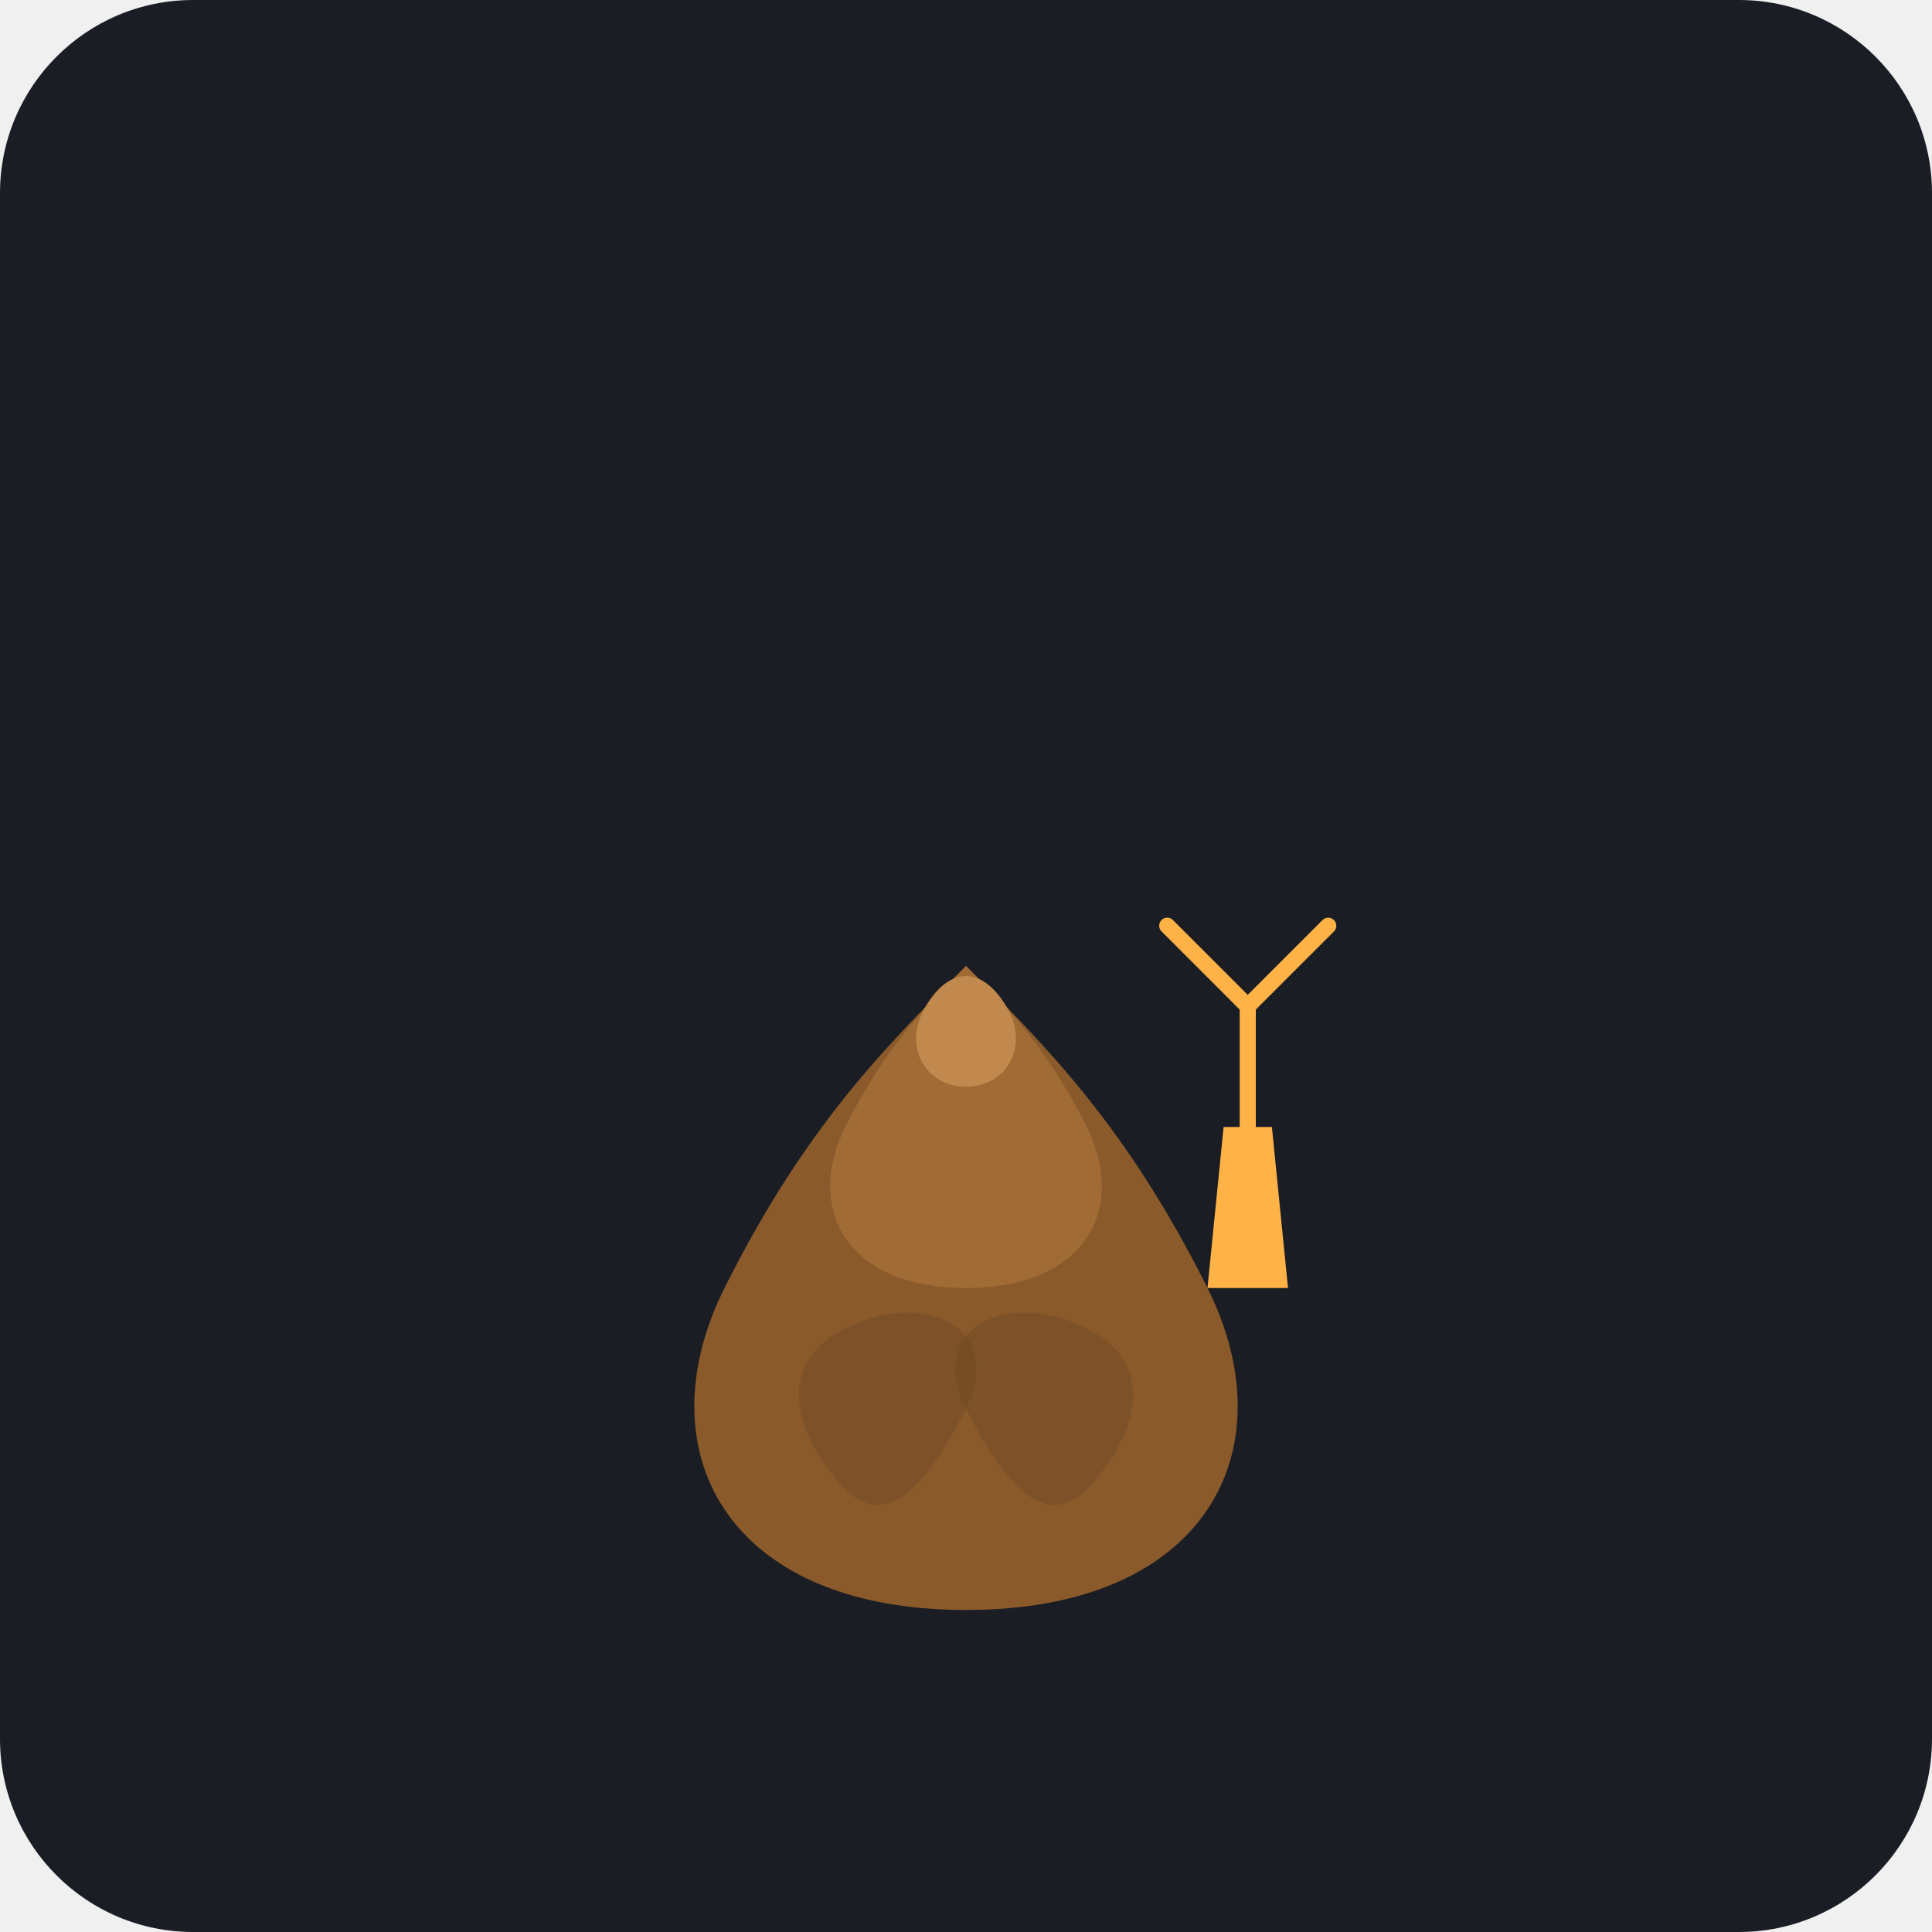
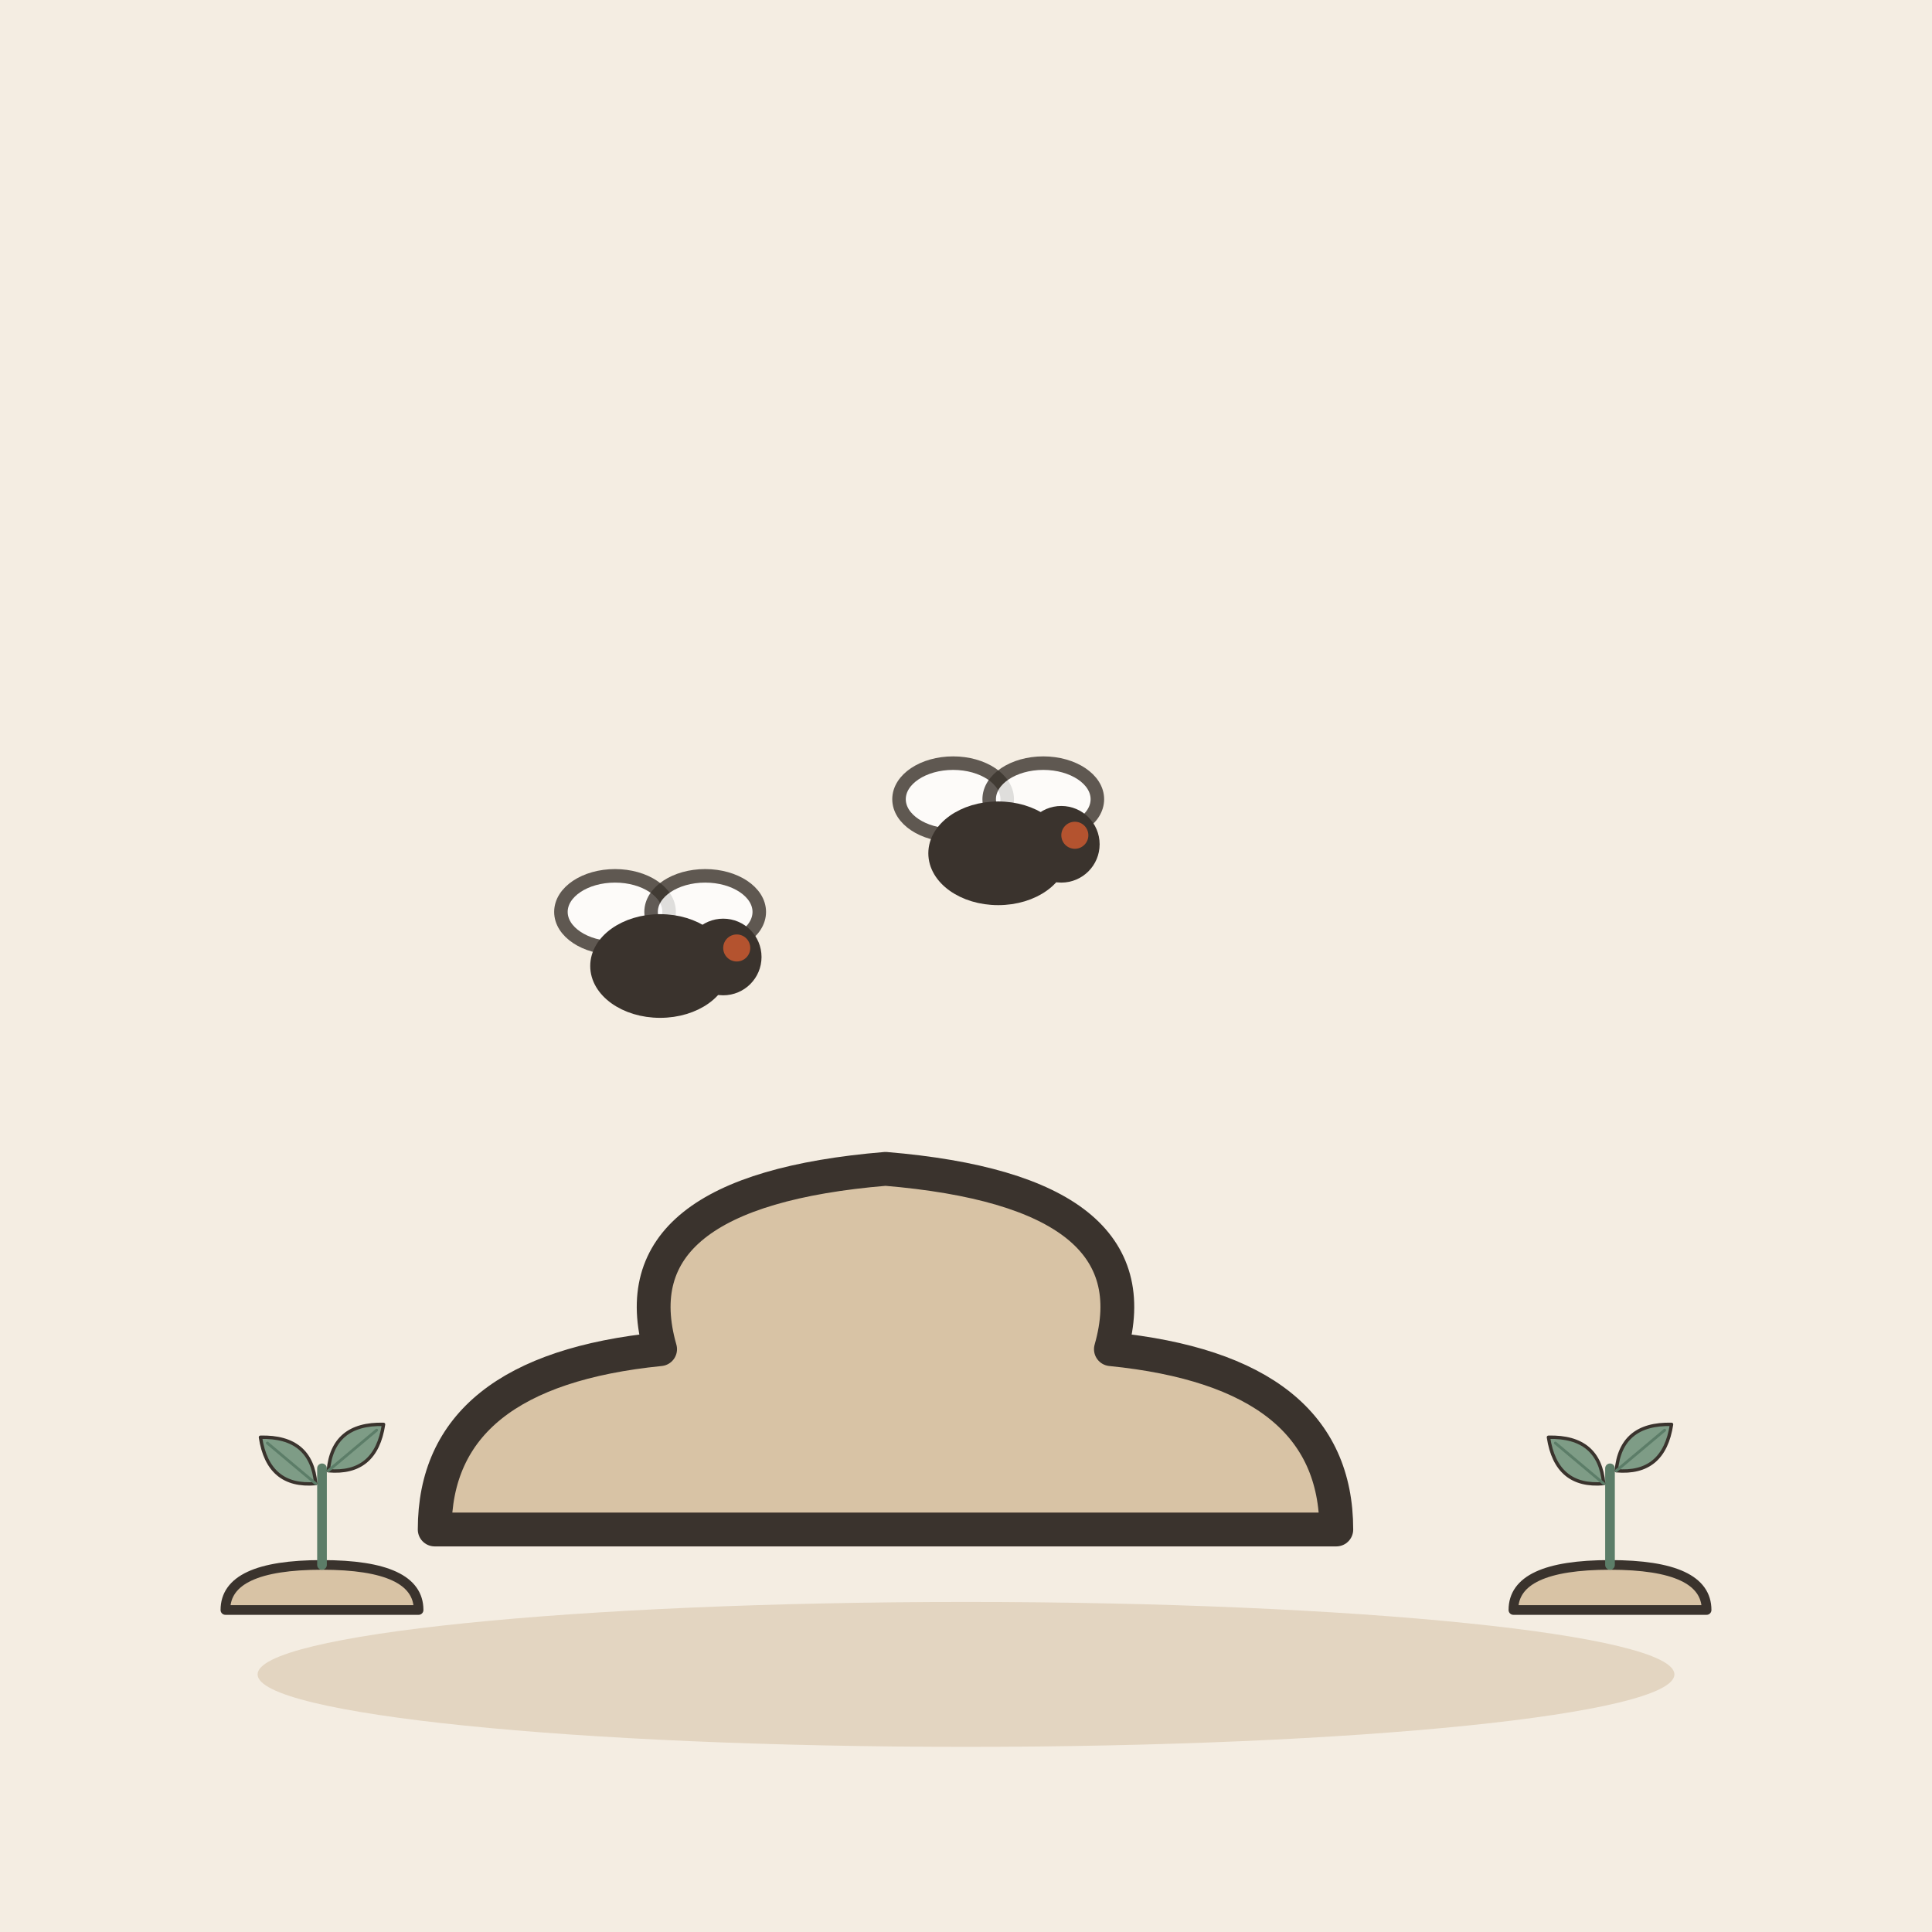
- <svg xmlns="http://www.w3.org/2000/svg" viewBox="0 0 240 240">
-   <rect width="240" height="240" rx="24" fill="#1A1D24" />
-   <g transform="translate(60, 80)">
-     <path d="M60 120 C 30 120, 20 100, 30 80 C 40 60, 50 50, 60 40 C 70 50, 80 60, 90 80 C 100 100, 90 120, 60 120 Z" fill="#8B5A2B" />
-     <path d="M60 80 C 45 80, 40 70, 45 60 C 50 50, 55 45, 60 40 C 65 45, 70 50, 75 60 C 80 70, 75 80, 60 80 Z" fill="#A06B35" />
-     <path d="M60 55 C 55 55, 52 50, 55 45 C 58 40, 62 40, 65 45 C 68 50, 65 55, 60 55 Z" fill="#C1894D" />
-     <path d="M45 105 C 40 100, 35 90, 45 85 C 55 80, 65 85, 60 95 C 55 105, 50 110, 45 105 Z" fill="#6B4622" opacity="0.4" />
-     <path d="M75 105 C 80 100, 85 90, 75 85 C 65 80, 55 85, 60 95 C 65 105, 70 110, 75 105 Z" fill="#6B4622" opacity="0.4" />
+ <svg xmlns="http://www.w3.org/2000/svg" viewBox="0 0 240 240" data-style="editorial">
+   <rect width="240" height="240" fill="#F4EDE2" />
+   <ellipse cx="120" cy="208" rx="88" ry="9" fill="#E3D5C1" />
+   <g transform="translate(110 190) scale(1.4 1.4)">
+     <path d="M-40 0Q-40 -14 -20 -16Q-24 -30 0 -32Q24 -30 20 -16Q40 -14 40 0Z" fill="#D8C3A5" stroke="#3A332D" stroke-width="3" stroke-linecap="round" stroke-linejoin="round" />
+     <g transform="translate(-20 -50) scale(0.4 0.4)">
+       <ellipse cx="-10" cy="-12" rx="12" ry="8" fill="#FFFFFF" stroke="#3A332D" stroke-width="3" stroke-linecap="round" stroke-linejoin="round" opacity="0.8" />
+       <ellipse cx="10" cy="-12" rx="12" ry="8" fill="#FFFFFF" stroke="#3A332D" stroke-width="3" stroke-linecap="round" stroke-linejoin="round" opacity="0.8" />
+       <ellipse cx="0" cy="0" rx="14" ry="10" fill="#3A332D" stroke="#3A332D" stroke-width="3" stroke-linecap="round" stroke-linejoin="round" />
+       <circle cx="14" cy="-2" r="7" fill="#3A332D" stroke="#3A332D" stroke-width="3" stroke-linecap="round" stroke-linejoin="round" />
+       <circle cx="17" cy="-4" r="3" fill="#B4532F" />
+     </g>
+     <g transform="translate(10 -60) scale(0.4 0.4)">
+       <ellipse cx="-10" cy="-12" rx="12" ry="8" fill="#FFFFFF" stroke="#3A332D" stroke-width="3" stroke-linecap="round" stroke-linejoin="round" opacity="0.8" />
+       <ellipse cx="10" cy="-12" rx="12" ry="8" fill="#FFFFFF" stroke="#3A332D" stroke-width="3" stroke-linecap="round" stroke-linejoin="round" opacity="0.8" />
+       <ellipse cx="0" cy="0" rx="14" ry="10" fill="#3A332D" stroke="#3A332D" stroke-width="3" stroke-linecap="round" stroke-linejoin="round" />
+       <circle cx="14" cy="-2" r="7" fill="#3A332D" stroke="#3A332D" stroke-width="3" stroke-linecap="round" stroke-linejoin="round" />
+       <circle cx="17" cy="-4" r="3" fill="#B4532F" />
+     </g>
  </g>
-   <g transform="translate(150, 160)">
-     <path d="M0 0 L 10 0 L 8 -20 L 2 -20 Z" fill="#FFB347" />
-     <path d="M5 -20 L 5 -35" stroke="#FFB347" stroke-width="2" stroke-linecap="round" />
-     <path d="M5 -35 L -5 -45 M 5 -35 L 15 -45" stroke="#FFB347" stroke-width="2" stroke-linecap="round" />
+   <g transform="translate(40 200) scale(0.4 0.4)">
+     <path d="M-30 0Q-30 -14 0 -14Q30 -14 30 0Z" fill="#D8C3A5" stroke="#3A332D" stroke-width="3" stroke-linecap="round" stroke-linejoin="round" />
+     <path d="M0 -14L0 -44" stroke="#5C7D68" stroke-width="3" stroke-linecap="round" fill="none" />
+     <g transform="translate(-10 -46) rotate(-50) scale(0.35 0.35)">
+       <path d="M0 30Q-30 0 0 -34Q30 0 0 30Z" fill="#7E9C86" stroke="#3A332D" stroke-width="3" stroke-linecap="round" stroke-linejoin="round" />
+       <path d="M0 30L0 -26" stroke="#5C7D68" stroke-width="2.5" stroke-linecap="round" fill="none" />
+     </g>
+     <g transform="translate(10 -50) rotate(50) scale(0.35 0.35)">
+       <path d="M0 30Q-30 0 0 -34Q30 0 0 30Z" fill="#7E9C86" stroke="#3A332D" stroke-width="3" stroke-linecap="round" stroke-linejoin="round" />
+       <path d="M0 30L0 -26" stroke="#5C7D68" stroke-width="2.5" stroke-linecap="round" fill="none" />
+     </g>
+   </g>
+   <g transform="translate(200 200) scale(0.4 0.4)">
+     <path d="M-30 0Q-30 -14 0 -14Q30 -14 30 0Z" fill="#D8C3A5" stroke="#3A332D" stroke-width="3" stroke-linecap="round" stroke-linejoin="round" />
+     <path d="M0 -14L0 -44" stroke="#5C7D68" stroke-width="3" stroke-linecap="round" fill="none" />
+     <g transform="translate(-10 -46) rotate(-50) scale(0.35 0.35)">
+       <path d="M0 30Q-30 0 0 -34Q30 0 0 30Z" fill="#7E9C86" stroke="#3A332D" stroke-width="3" stroke-linecap="round" stroke-linejoin="round" />
+       <path d="M0 30L0 -26" stroke="#5C7D68" stroke-width="2.5" stroke-linecap="round" fill="none" />
+     </g>
+     <g transform="translate(10 -50) rotate(50) scale(0.35 0.35)">
+       <path d="M0 30Q-30 0 0 -34Q30 0 0 30Z" fill="#7E9C86" stroke="#3A332D" stroke-width="3" stroke-linecap="round" stroke-linejoin="round" />
+       <path d="M0 30L0 -26" stroke="#5C7D68" stroke-width="2.5" stroke-linecap="round" fill="none" />
+     </g>
  </g>
</svg>
